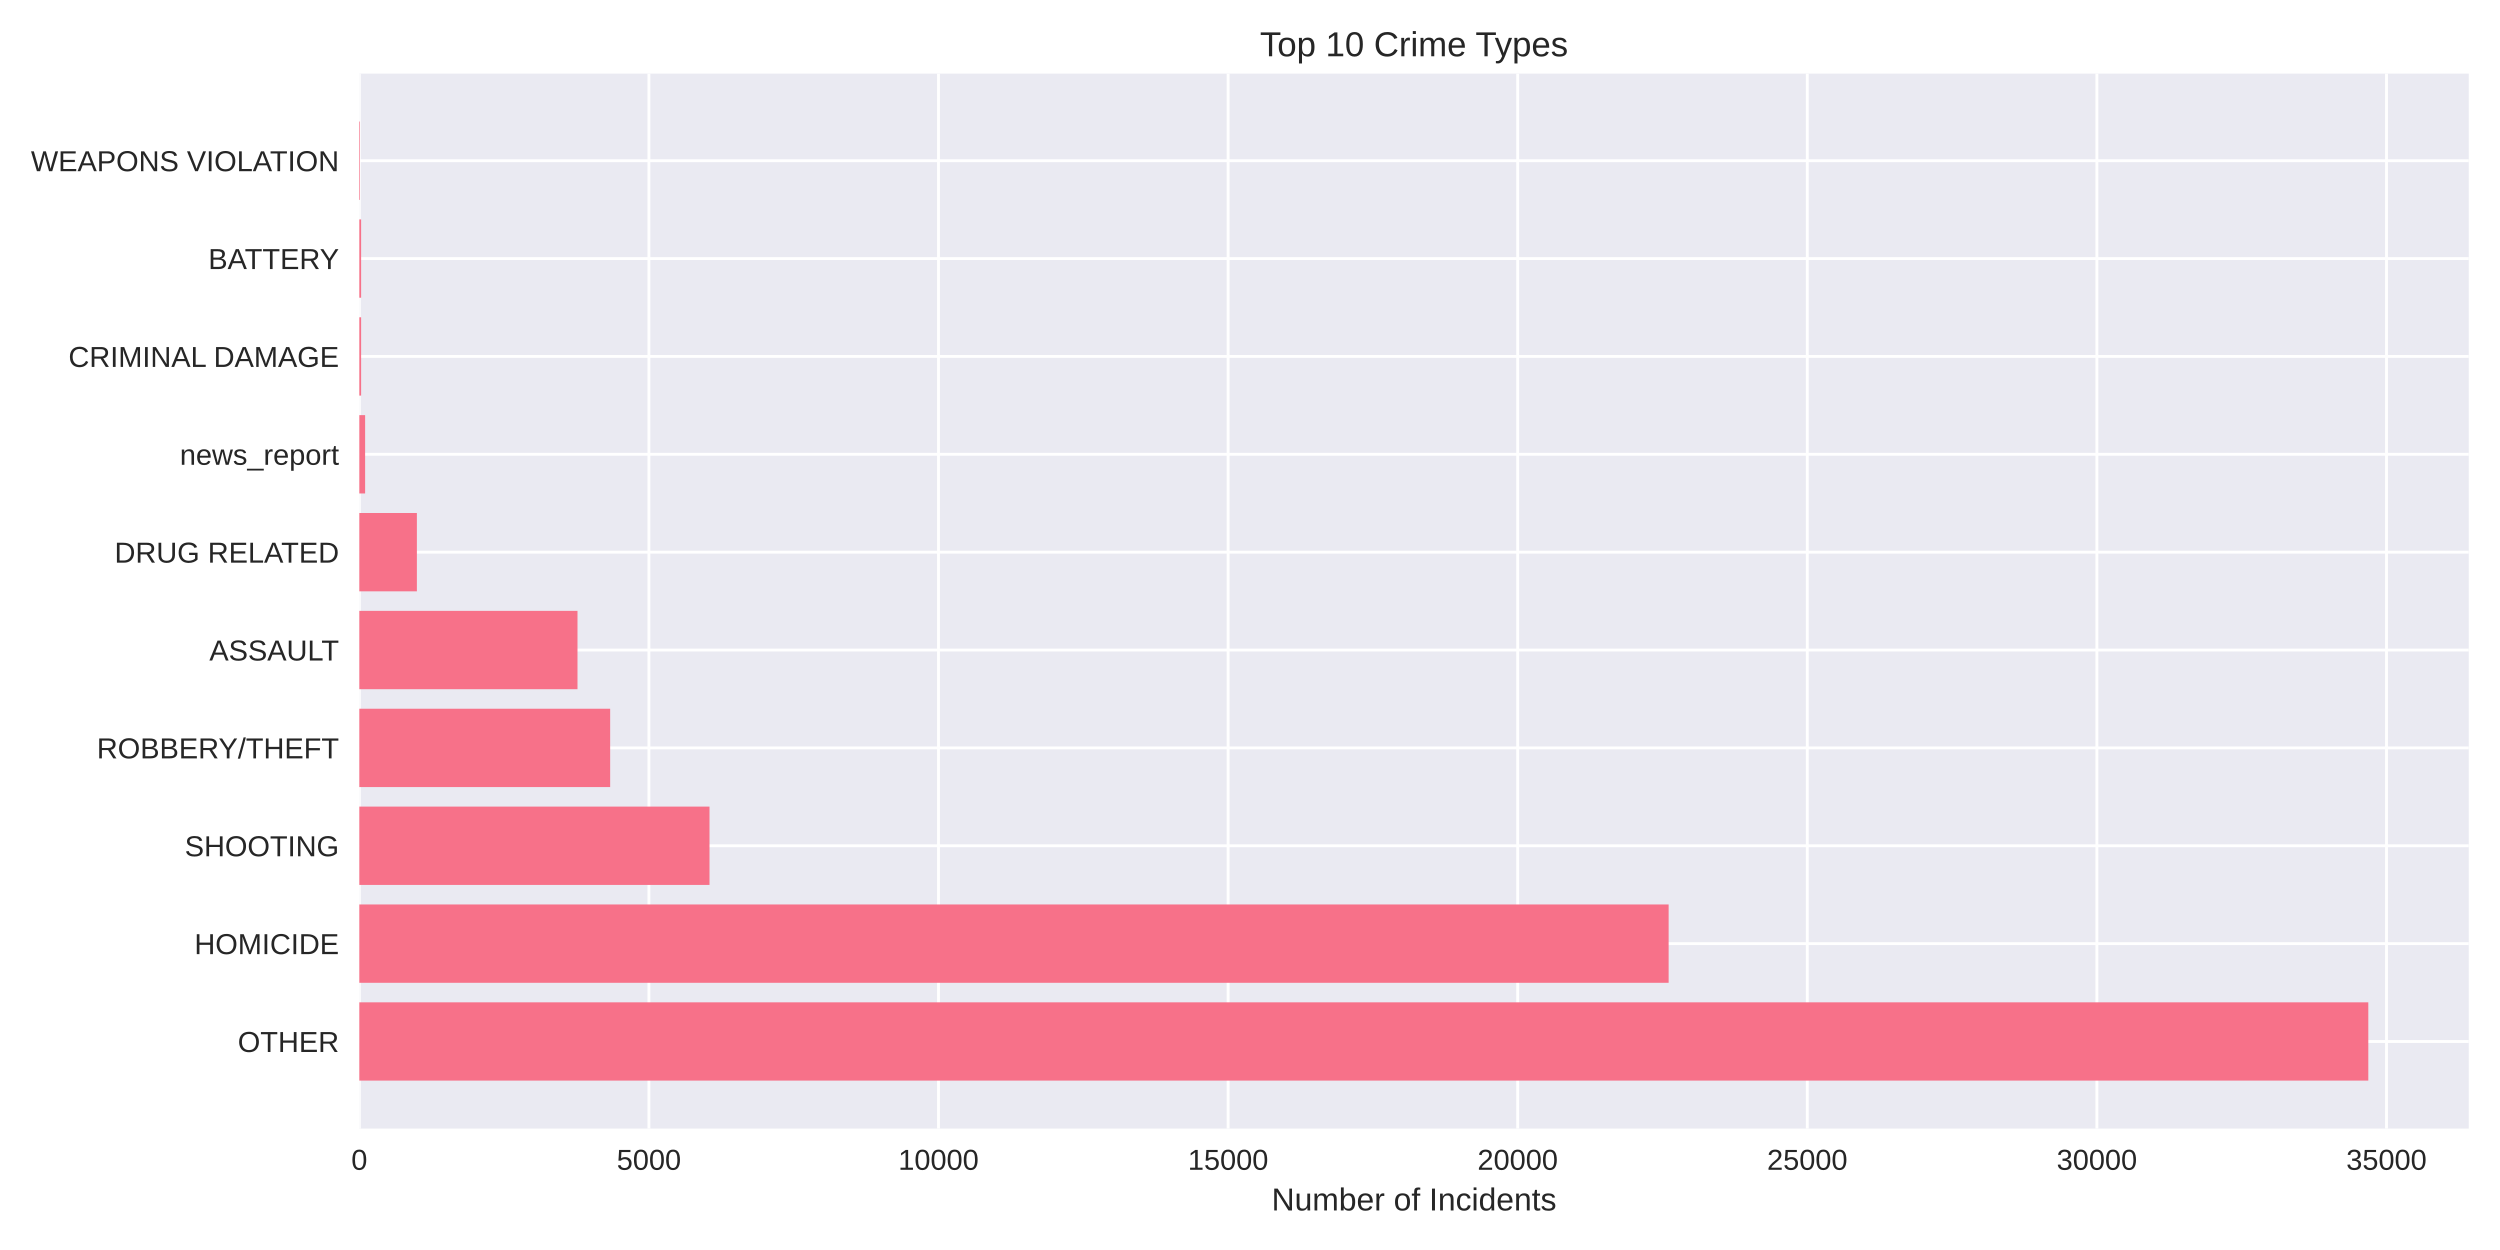
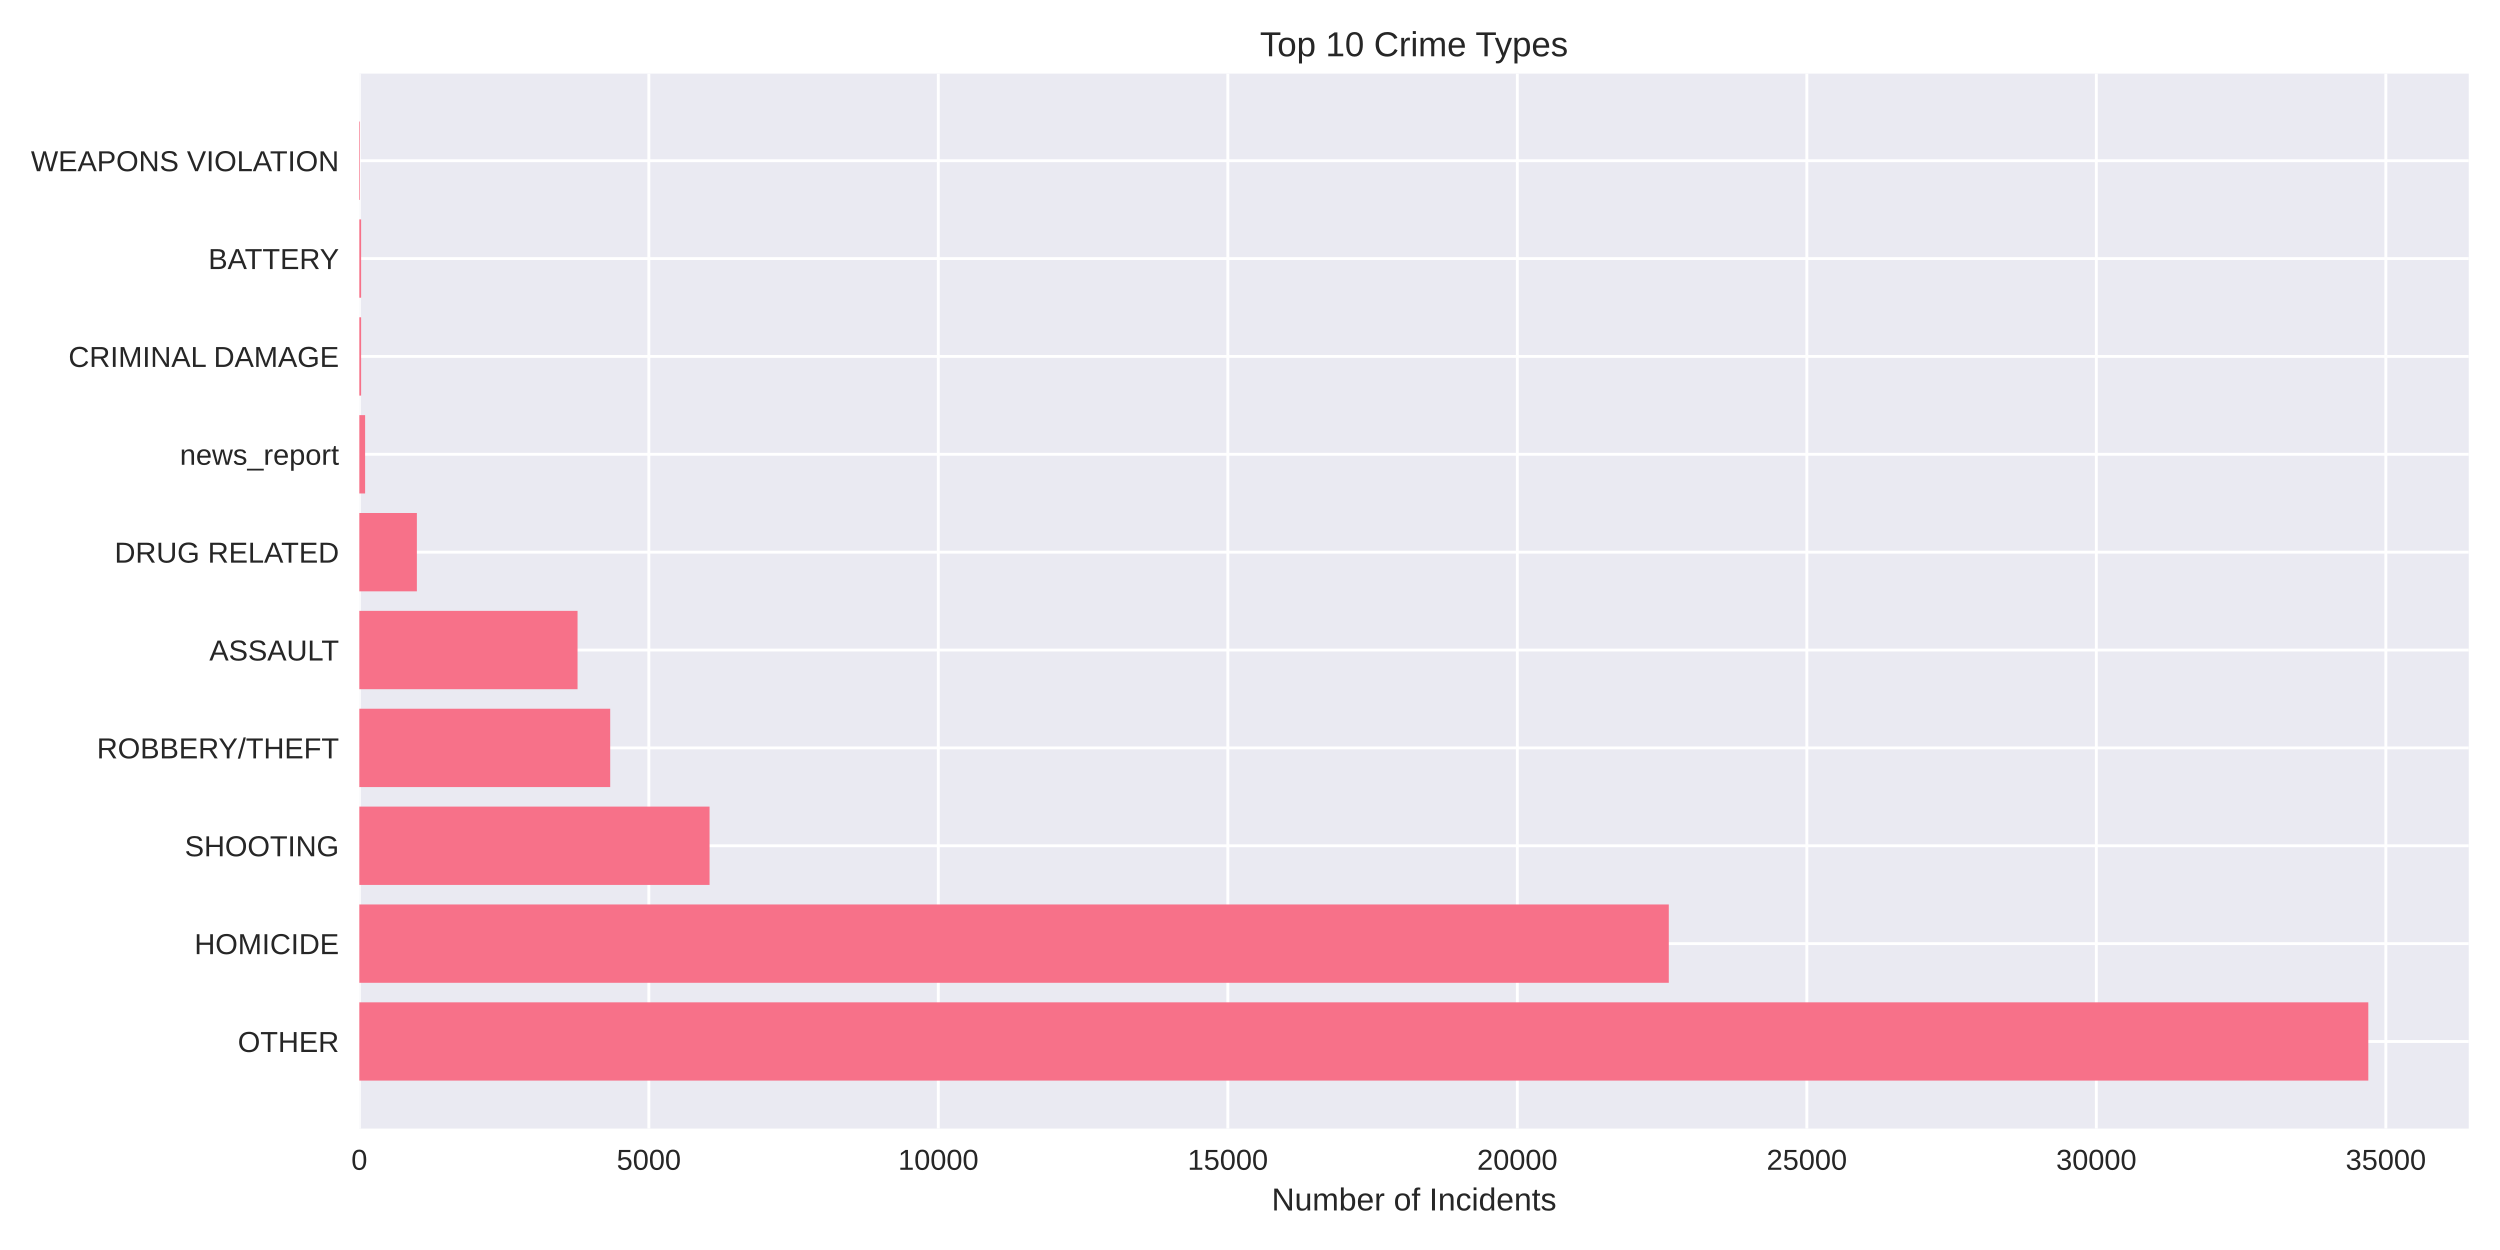
<svg xmlns="http://www.w3.org/2000/svg" width="864pt" height="432pt" viewBox="0 0 864 432" version="1.1">
  <defs>
    <style type="text/css">*{stroke-linejoin: round; stroke-linecap: butt}</style>
  </defs>
  <g id="figure_1">
    <g id="patch_1">
      <path d="M 0 432  L 864 432  L 864 0  L 0 0  z " style="fill: #ffffff" />
    </g>
    <g id="axes_1">
      <g id="patch_2">
        <path d="M 124.18 390.04  L 853.2 390.04  L 853.2 25.44  L 124.18 25.44  z " style="fill: #eaeaf2" />
      </g>
      <g id="matplotlib.axis_1">
        <g id="xtick_1">
          <g id="line2d_1">
-             <path d="M 124.18 390.04  L 124.18 25.44  " clip-path="url(#p402ada2d88)" style="fill: none; stroke: #ffffff; stroke-linecap: round" />
+             <path d="M 124.18 390.04  L 124.18 25.44  " clip-path="url(#pc01cb59e9c)" style="fill: none; stroke: #ffffff; stroke-linecap: round" />
          </g>
          <g id="line2d_2" />
          <g id="text_1">
            <text style="fill: #262626; font: 10px 'Arial', 'Liberation Sans', 'DejaVu Sans', 'Bitstream Vera Sans', sans-serif; text-anchor: middle" x="124.18" y="404.287" transform="rotate(-0 124.18 404.2869)">0</text>
          </g>
        </g>
        <g id="xtick_2">
          <g id="line2d_3">
-             <path d="M 224.264 390.04  L 224.264 25.44  " clip-path="url(#p402ada2d88)" style="fill: none; stroke: #ffffff; stroke-linecap: round" />
+             <path d="M 224.233 390.04  L 224.233 25.44  " clip-path="url(#pc01cb59e9c)" style="fill: none; stroke: #ffffff; stroke-linecap: round" />
          </g>
          <g id="line2d_4" />
          <g id="text_2">
-             <text style="fill: #262626; font: 10px 'Arial', 'Liberation Sans', 'DejaVu Sans', 'Bitstream Vera Sans', sans-serif; text-anchor: middle" x="224.264" y="404.287" transform="rotate(-0 224.2643 404.2869)">5000</text>
+             <text style="fill: #262626; font: 10px 'Arial', 'Liberation Sans', 'DejaVu Sans', 'Bitstream Vera Sans', sans-serif; text-anchor: middle" x="224.233" y="404.287" transform="rotate(-0 224.2326 404.2869)">5000</text>
          </g>
        </g>
        <g id="xtick_3">
          <g id="line2d_5">
-             <path d="M 324.349 390.04  L 324.349 25.44  " clip-path="url(#p402ada2d88)" style="fill: none; stroke: #ffffff; stroke-linecap: round" />
+             <path d="M 324.285 390.04  L 324.285 25.44  " clip-path="url(#pc01cb59e9c)" style="fill: none; stroke: #ffffff; stroke-linecap: round" />
          </g>
          <g id="line2d_6" />
          <g id="text_3">
-             <text style="fill: #262626; font: 10px 'Arial', 'Liberation Sans', 'DejaVu Sans', 'Bitstream Vera Sans', sans-serif; text-anchor: middle" x="324.349" y="404.287" transform="rotate(-0 324.3486 404.2869)">10000</text>
+             <text style="fill: #262626; font: 10px 'Arial', 'Liberation Sans', 'DejaVu Sans', 'Bitstream Vera Sans', sans-serif; text-anchor: middle" x="324.285" y="404.287" transform="rotate(-0 324.2851 404.2869)">10000</text>
          </g>
        </g>
        <g id="xtick_4">
          <g id="line2d_7">
-             <path d="M 424.433 390.04  L 424.433 25.44  " clip-path="url(#p402ada2d88)" style="fill: none; stroke: #ffffff; stroke-linecap: round" />
+             <path d="M 424.338 390.04  L 424.338 25.44  " clip-path="url(#pc01cb59e9c)" style="fill: none; stroke: #ffffff; stroke-linecap: round" />
          </g>
          <g id="line2d_8" />
          <g id="text_4">
-             <text style="fill: #262626; font: 10px 'Arial', 'Liberation Sans', 'DejaVu Sans', 'Bitstream Vera Sans', sans-serif; text-anchor: middle" x="424.433" y="404.287" transform="rotate(-0 424.4329 404.2869)">15000</text>
+             <text style="fill: #262626; font: 10px 'Arial', 'Liberation Sans', 'DejaVu Sans', 'Bitstream Vera Sans', sans-serif; text-anchor: middle" x="424.338" y="404.287" transform="rotate(-0 424.3377 404.2869)">15000</text>
          </g>
        </g>
        <g id="xtick_5">
          <g id="line2d_9">
-             <path d="M 524.517 390.04  L 524.517 25.44  " clip-path="url(#p402ada2d88)" style="fill: none; stroke: #ffffff; stroke-linecap: round" />
+             <path d="M 524.39 390.04  L 524.39 25.44  " clip-path="url(#pc01cb59e9c)" style="fill: none; stroke: #ffffff; stroke-linecap: round" />
          </g>
          <g id="line2d_10" />
          <g id="text_5">
-             <text style="fill: #262626; font: 10px 'Arial', 'Liberation Sans', 'DejaVu Sans', 'Bitstream Vera Sans', sans-serif; text-anchor: middle" x="524.517" y="404.287" transform="rotate(-0 524.5172 404.2869)">20000</text>
+             <text style="fill: #262626; font: 10px 'Arial', 'Liberation Sans', 'DejaVu Sans', 'Bitstream Vera Sans', sans-serif; text-anchor: middle" x="524.39" y="404.287" transform="rotate(-0 524.3903 404.2869)">20000</text>
          </g>
        </g>
        <g id="xtick_6">
          <g id="line2d_11">
-             <path d="M 624.601 390.04  L 624.601 25.44  " clip-path="url(#p402ada2d88)" style="fill: none; stroke: #ffffff; stroke-linecap: round" />
+             <path d="M 624.443 390.04  L 624.443 25.44  " clip-path="url(#pc01cb59e9c)" style="fill: none; stroke: #ffffff; stroke-linecap: round" />
          </g>
          <g id="line2d_12" />
          <g id="text_6">
-             <text style="fill: #262626; font: 10px 'Arial', 'Liberation Sans', 'DejaVu Sans', 'Bitstream Vera Sans', sans-serif; text-anchor: middle" x="624.601" y="404.287" transform="rotate(-0 624.6015 404.2869)">25000</text>
+             <text style="fill: #262626; font: 10px 'Arial', 'Liberation Sans', 'DejaVu Sans', 'Bitstream Vera Sans', sans-serif; text-anchor: middle" x="624.443" y="404.287" transform="rotate(-0 624.4428 404.2869)">25000</text>
          </g>
        </g>
        <g id="xtick_7">
          <g id="line2d_13">
-             <path d="M 724.686 390.04  L 724.686 25.44  " clip-path="url(#p402ada2d88)" style="fill: none; stroke: #ffffff; stroke-linecap: round" />
+             <path d="M 724.495 390.04  L 724.495 25.44  " clip-path="url(#pc01cb59e9c)" style="fill: none; stroke: #ffffff; stroke-linecap: round" />
          </g>
          <g id="line2d_14" />
          <g id="text_7">
-             <text style="fill: #262626; font: 10px 'Arial', 'Liberation Sans', 'DejaVu Sans', 'Bitstream Vera Sans', sans-serif; text-anchor: middle" x="724.686" y="404.287" transform="rotate(-0 724.6858 404.2869)">30000</text>
+             <text style="fill: #262626; font: 10px 'Arial', 'Liberation Sans', 'DejaVu Sans', 'Bitstream Vera Sans', sans-serif; text-anchor: middle" x="724.495" y="404.287" transform="rotate(-0 724.4954 404.2869)">30000</text>
          </g>
        </g>
        <g id="xtick_8">
          <g id="line2d_15">
-             <path d="M 824.77 390.04  L 824.77 25.44  " clip-path="url(#p402ada2d88)" style="fill: none; stroke: #ffffff; stroke-linecap: round" />
+             <path d="M 824.548 390.04  L 824.548 25.44  " clip-path="url(#pc01cb59e9c)" style="fill: none; stroke: #ffffff; stroke-linecap: round" />
          </g>
          <g id="line2d_16" />
          <g id="text_8">
-             <text style="fill: #262626; font: 10px 'Arial', 'Liberation Sans', 'DejaVu Sans', 'Bitstream Vera Sans', sans-serif; text-anchor: middle" x="824.77" y="404.287" transform="rotate(-0 824.7701 404.2869)">35000</text>
+             <text style="fill: #262626; font: 10px 'Arial', 'Liberation Sans', 'DejaVu Sans', 'Bitstream Vera Sans', sans-serif; text-anchor: middle" x="824.548" y="404.287" transform="rotate(-0 824.5479 404.2869)">35000</text>
          </g>
        </g>
        <g id="text_9">
          <text style="fill: #262626; font: 11px 'Arial', 'Liberation Sans', 'DejaVu Sans', 'Bitstream Vera Sans', sans-serif; text-anchor: middle" x="488.69" y="418.333" transform="rotate(-0 488.69 418.3334)">Number of Incidents</text>
        </g>
      </g>
      <g id="matplotlib.axis_2">
        <g id="ytick_1">
          <g id="line2d_17">
-             <path d="M 124.18 359.939  L 853.2 359.939  " clip-path="url(#p402ada2d88)" style="fill: none; stroke: #ffffff; stroke-linecap: round" />
+             <path d="M 124.18 359.939  L 853.2 359.939  " clip-path="url(#pc01cb59e9c)" style="fill: none; stroke: #ffffff; stroke-linecap: round" />
          </g>
          <g id="line2d_18" />
          <g id="text_10">
            <text style="fill: #262626; font: 10px 'Arial', 'Liberation Sans', 'DejaVu Sans', 'Bitstream Vera Sans', sans-serif; text-anchor: end" x="117.18" y="363.562" transform="rotate(-0 117.18 363.562)">OTHER</text>
          </g>
        </g>
        <g id="ytick_2">
          <g id="line2d_19">
-             <path d="M 124.18 326.117  L 853.2 326.117  " clip-path="url(#p402ada2d88)" style="fill: none; stroke: #ffffff; stroke-linecap: round" />
+             <path d="M 124.18 326.117  L 853.2 326.117  " clip-path="url(#pc01cb59e9c)" style="fill: none; stroke: #ffffff; stroke-linecap: round" />
          </g>
          <g id="line2d_20" />
          <g id="text_11">
            <text style="fill: #262626; font: 10px 'Arial', 'Liberation Sans', 'DejaVu Sans', 'Bitstream Vera Sans', sans-serif; text-anchor: end" x="117.18" y="329.74" transform="rotate(-0 117.18 329.7401)">HOMICIDE</text>
          </g>
        </g>
        <g id="ytick_3">
          <g id="line2d_21">
-             <path d="M 124.18 292.295  L 853.2 292.295  " clip-path="url(#p402ada2d88)" style="fill: none; stroke: #ffffff; stroke-linecap: round" />
+             <path d="M 124.18 292.295  L 853.2 292.295  " clip-path="url(#pc01cb59e9c)" style="fill: none; stroke: #ffffff; stroke-linecap: round" />
          </g>
          <g id="line2d_22" />
          <g id="text_12">
            <text style="fill: #262626; font: 10px 'Arial', 'Liberation Sans', 'DejaVu Sans', 'Bitstream Vera Sans', sans-serif; text-anchor: end" x="117.18" y="295.918" transform="rotate(-0 117.18 295.9182)">SHOOTING</text>
          </g>
        </g>
        <g id="ytick_4">
          <g id="line2d_23">
-             <path d="M 124.18 258.473  L 853.2 258.473  " clip-path="url(#p402ada2d88)" style="fill: none; stroke: #ffffff; stroke-linecap: round" />
+             <path d="M 124.18 258.473  L 853.2 258.473  " clip-path="url(#pc01cb59e9c)" style="fill: none; stroke: #ffffff; stroke-linecap: round" />
          </g>
          <g id="line2d_24" />
          <g id="text_13">
            <text style="fill: #262626; font: 10px 'Arial', 'Liberation Sans', 'DejaVu Sans', 'Bitstream Vera Sans', sans-serif; text-anchor: end" x="117.18" y="262.096" transform="rotate(-0 117.18 262.0963)">ROBBERY/THEFT</text>
          </g>
        </g>
        <g id="ytick_5">
          <g id="line2d_25">
-             <path d="M 124.18 224.651  L 853.2 224.651  " clip-path="url(#p402ada2d88)" style="fill: none; stroke: #ffffff; stroke-linecap: round" />
+             <path d="M 124.18 224.651  L 853.2 224.651  " clip-path="url(#pc01cb59e9c)" style="fill: none; stroke: #ffffff; stroke-linecap: round" />
          </g>
          <g id="line2d_26" />
          <g id="text_14">
            <text style="fill: #262626; font: 10px 'Arial', 'Liberation Sans', 'DejaVu Sans', 'Bitstream Vera Sans', sans-serif; text-anchor: end" x="117.18" y="228.274" transform="rotate(-0 117.18 228.2744)">ASSAULT</text>
          </g>
        </g>
        <g id="ytick_6">
          <g id="line2d_27">
-             <path d="M 124.18 190.829  L 853.2 190.829  " clip-path="url(#p402ada2d88)" style="fill: none; stroke: #ffffff; stroke-linecap: round" />
+             <path d="M 124.18 190.829  L 853.2 190.829  " clip-path="url(#pc01cb59e9c)" style="fill: none; stroke: #ffffff; stroke-linecap: round" />
          </g>
          <g id="line2d_28" />
          <g id="text_15">
            <text style="fill: #262626; font: 10px 'Arial', 'Liberation Sans', 'DejaVu Sans', 'Bitstream Vera Sans', sans-serif; text-anchor: end" x="117.18" y="194.452" transform="rotate(-0 117.18 194.4525)">DRUG RELATED</text>
          </g>
        </g>
        <g id="ytick_7">
          <g id="line2d_29">
-             <path d="M 124.18 157.007  L 853.2 157.007  " clip-path="url(#p402ada2d88)" style="fill: none; stroke: #ffffff; stroke-linecap: round" />
+             <path d="M 124.18 157.007  L 853.2 157.007  " clip-path="url(#pc01cb59e9c)" style="fill: none; stroke: #ffffff; stroke-linecap: round" />
          </g>
          <g id="line2d_30" />
          <g id="text_16">
            <text style="fill: #262626; font: 10px 'Arial', 'Liberation Sans', 'DejaVu Sans', 'Bitstream Vera Sans', sans-serif; text-anchor: end" x="117.18" y="160.631" transform="rotate(-0 117.18 160.6306)">news_report</text>
          </g>
        </g>
        <g id="ytick_8">
          <g id="line2d_31">
-             <path d="M 124.18 123.185  L 853.2 123.185  " clip-path="url(#p402ada2d88)" style="fill: none; stroke: #ffffff; stroke-linecap: round" />
+             <path d="M 124.18 123.185  L 853.2 123.185  " clip-path="url(#pc01cb59e9c)" style="fill: none; stroke: #ffffff; stroke-linecap: round" />
          </g>
          <g id="line2d_32" />
          <g id="text_17">
            <text style="fill: #262626; font: 10px 'Arial', 'Liberation Sans', 'DejaVu Sans', 'Bitstream Vera Sans', sans-serif; text-anchor: end" x="117.18" y="126.809" transform="rotate(-0 117.18 126.8087)">CRIMINAL DAMAGE</text>
          </g>
        </g>
        <g id="ytick_9">
          <g id="line2d_33">
-             <path d="M 124.18 89.363  L 853.2 89.363  " clip-path="url(#p402ada2d88)" style="fill: none; stroke: #ffffff; stroke-linecap: round" />
+             <path d="M 124.18 89.363  L 853.2 89.363  " clip-path="url(#pc01cb59e9c)" style="fill: none; stroke: #ffffff; stroke-linecap: round" />
          </g>
          <g id="line2d_34" />
          <g id="text_18">
            <text style="fill: #262626; font: 10px 'Arial', 'Liberation Sans', 'DejaVu Sans', 'Bitstream Vera Sans', sans-serif; text-anchor: end" x="117.18" y="92.987" transform="rotate(-0 117.18 92.98681)">BATTERY</text>
          </g>
        </g>
        <g id="ytick_10">
          <g id="line2d_35">
-             <path d="M 124.18 55.541  L 853.2 55.541  " clip-path="url(#p402ada2d88)" style="fill: none; stroke: #ffffff; stroke-linecap: round" />
+             <path d="M 124.18 55.541  L 853.2 55.541  " clip-path="url(#pc01cb59e9c)" style="fill: none; stroke: #ffffff; stroke-linecap: round" />
          </g>
          <g id="line2d_36" />
          <g id="text_19">
            <text style="fill: #262626; font: 10px 'Arial', 'Liberation Sans', 'DejaVu Sans', 'Bitstream Vera Sans', sans-serif; text-anchor: end" x="117.18" y="59.165" transform="rotate(-0 117.18 59.16492)">WEAPONS VIOLATION</text>
          </g>
        </g>
      </g>
      <g id="patch_3">
-         <path d="M 124.18 373.467  L 818.485 373.467  L 818.485 346.41  L 124.18 346.41  z " clip-path="url(#p402ada2d88)" style="fill: #f77189" />
+         <path d="M 124.18 373.467  L 818.485 373.467  L 818.485 346.41  L 124.18 346.41  z " clip-path="url(#pc01cb59e9c)" style="fill: #f77189" />
      </g>
      <g id="patch_4">
-         <path d="M 124.18 339.645  L 576.681 339.645  L 576.681 312.588  L 124.18 312.588  z " clip-path="url(#p402ada2d88)" style="fill: #f77189" />
+         <path d="M 124.18 339.645  L 576.738 339.645  L 576.738 312.588  L 124.18 312.588  z " clip-path="url(#pc01cb59e9c)" style="fill: #f77189" />
      </g>
      <g id="patch_5">
-         <path d="M 124.18 305.823  L 245.202 305.823  L 245.202 278.766  L 124.18 278.766  z " clip-path="url(#p402ada2d88)" style="fill: #f77189" />
+         <path d="M 124.18 305.823  L 245.224 305.823  L 245.224 278.766  L 124.18 278.766  z " clip-path="url(#pc01cb59e9c)" style="fill: #f77189" />
      </g>
      <g id="patch_6">
-         <path d="M 124.18 272.002  L 210.873 272.002  L 210.873 244.944  L 124.18 244.944  z " clip-path="url(#p402ada2d88)" style="fill: #f77189" />
+         <path d="M 124.18 272.002  L 210.886 272.002  L 210.886 244.944  L 124.18 244.944  z " clip-path="url(#pc01cb59e9c)" style="fill: #f77189" />
      </g>
      <g id="patch_7">
-         <path d="M 124.18 238.18  L 199.584 238.18  L 199.584 211.122  L 124.18 211.122  z " clip-path="url(#p402ada2d88)" style="fill: #f77189" />
+         <path d="M 124.18 238.18  L 199.6 238.18  L 199.6 211.122  L 124.18 211.122  z " clip-path="url(#pc01cb59e9c)" style="fill: #f77189" />
      </g>
      <g id="patch_8">
-         <path d="M 124.18 204.358  L 144.077 204.358  L 144.077 177.3  L 124.18 177.3  z " clip-path="url(#p402ada2d88)" style="fill: #f77189" />
+         <path d="M 124.18 204.358  L 144.07 204.358  L 144.07 177.3  L 124.18 177.3  z " clip-path="url(#pc01cb59e9c)" style="fill: #f77189" />
      </g>
      <g id="patch_9">
-         <path d="M 124.18 170.536  L 126.182 170.536  L 126.182 143.478  L 124.18 143.478  z " clip-path="url(#p402ada2d88)" style="fill: #f77189" />
+         <path d="M 124.18 170.536  L 126.181 170.536  L 126.181 143.478  L 124.18 143.478  z " clip-path="url(#pc01cb59e9c)" style="fill: #f77189" />
      </g>
      <g id="patch_10">
-         <path d="M 124.18 136.714  L 124.801 136.714  L 124.801 109.657  L 124.18 109.657  z " clip-path="url(#p402ada2d88)" style="fill: #f77189" />
+         <path d="M 124.18 136.714  L 124.8 136.714  L 124.8 109.657  L 124.18 109.657  z " clip-path="url(#pc01cb59e9c)" style="fill: #f77189" />
      </g>
      <g id="patch_11">
-         <path d="M 124.18 102.892  L 124.801 102.892  L 124.801 75.835  L 124.18 75.835  z " clip-path="url(#p402ada2d88)" style="fill: #f77189" />
+         <path d="M 124.18 102.892  L 124.8 102.892  L 124.8 75.835  L 124.18 75.835  z " clip-path="url(#pc01cb59e9c)" style="fill: #f77189" />
      </g>
      <g id="patch_12">
-         <path d="M 124.18 69.07  L 124.4 69.07  L 124.4 42.013  L 124.18 42.013  z " clip-path="url(#p402ada2d88)" style="fill: #f77189" />
+         <path d="M 124.18 69.07  L 124.4 69.07  L 124.4 42.013  L 124.18 42.013  z " clip-path="url(#pc01cb59e9c)" style="fill: #f77189" />
      </g>
      <g id="patch_13">
        <path d="M 124.18 390.04  L 124.18 25.44  " style="fill: none" />
      </g>
      <g id="patch_14">
        <path d="M 853.2 390.04  L 853.2 25.44  " style="fill: none" />
      </g>
      <g id="patch_15">
        <path d="M 124.18 390.04  L 853.2 390.04  " style="fill: none" />
      </g>
      <g id="patch_16">
        <path d="M 124.18 25.44  L 853.2 25.44  " style="fill: none" />
      </g>
      <g id="text_20">
        <text style="fill: #262626; font: 12px 'Arial', 'Liberation Sans', 'DejaVu Sans', 'Bitstream Vera Sans', sans-serif; text-anchor: middle" x="488.69" y="19.44" transform="rotate(-0 488.69 19.44)">Top 10 Crime Types</text>
      </g>
    </g>
  </g>
  <defs>
-     <clipPath id="p402ada2d88">
+     <clipPath id="pc01cb59e9c">
      <rect x="124.18" y="25.44" width="729.02" height="364.6" />
    </clipPath>
  </defs>
</svg>
